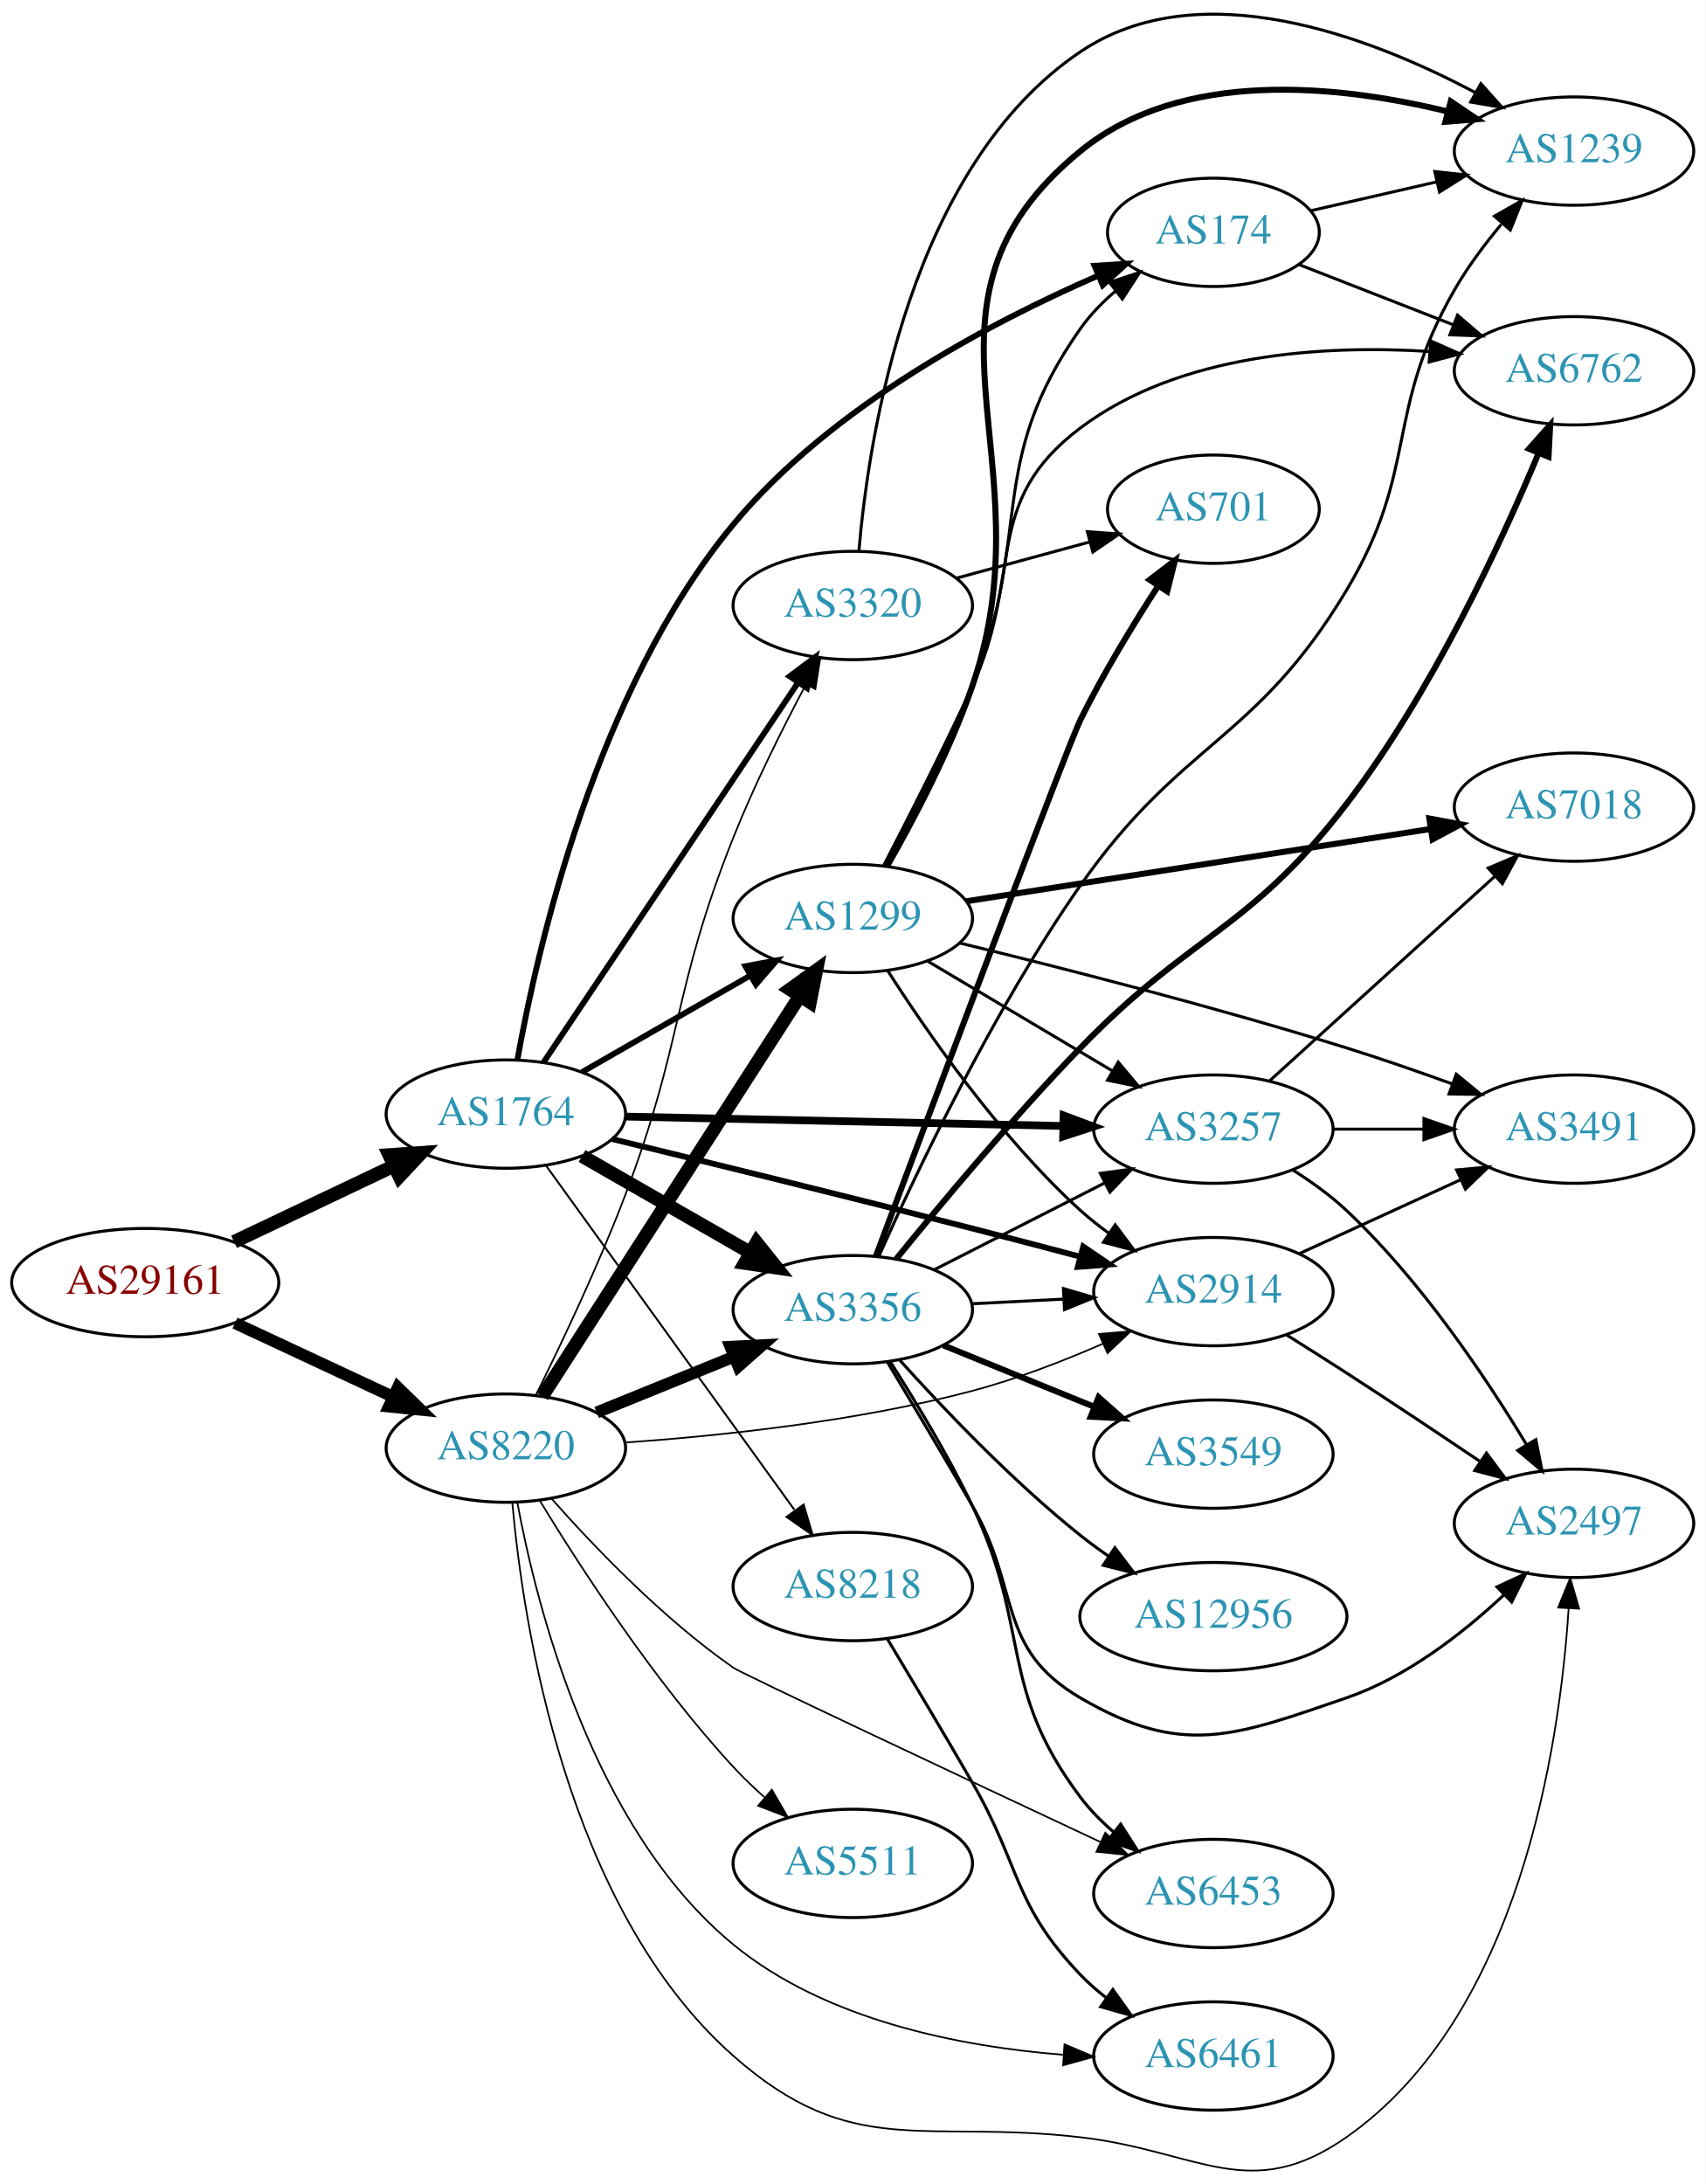
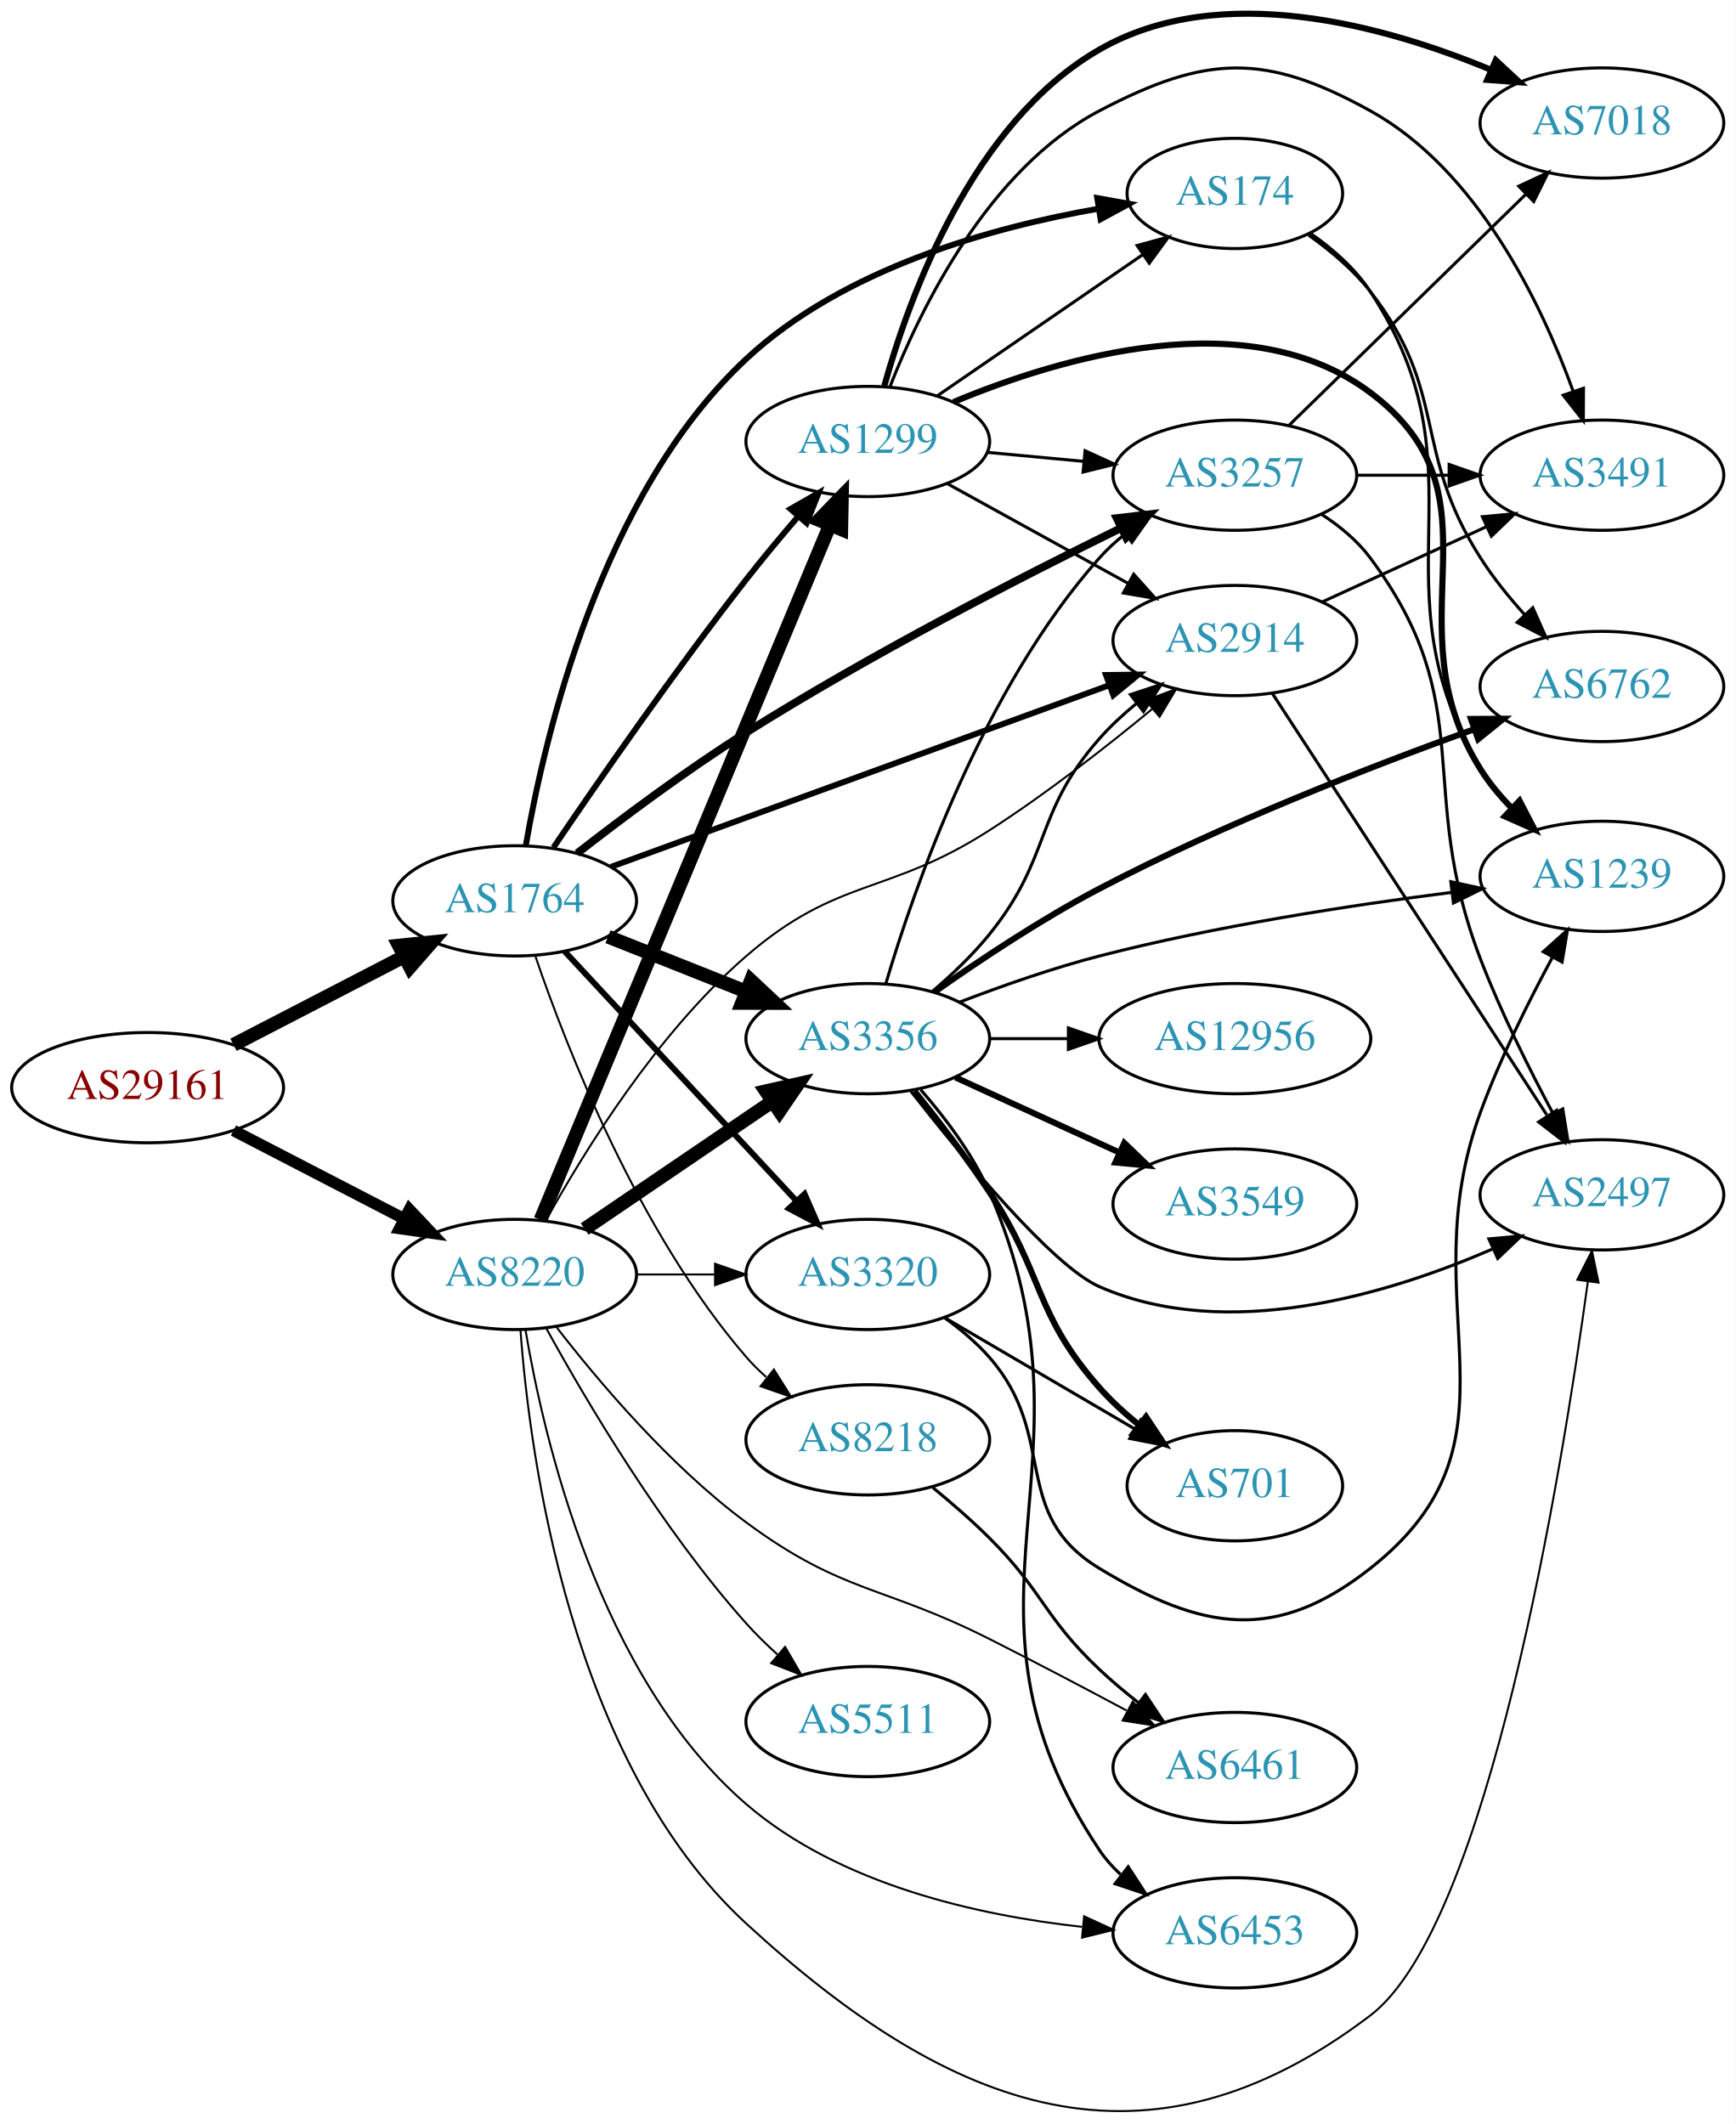
- <svg xmlns="http://www.w3.org/2000/svg" xmlns:xlink="http://www.w3.org/1999/xlink" width="567pt" height="726pt" viewBox="0.00 0.00 566.66 725.74">
-   <g id="graph0" class="graph" transform="scale(1 1) rotate(0) translate(4 721.742)">
-     <polygon fill="white" stroke="none" points="-4,4 -4,-721.742 562.663,-721.742 562.663,4 -4,4" />
+ <svg xmlns="http://www.w3.org/2000/svg" xmlns:xlink="http://www.w3.org/1999/xlink" width="567pt" height="694pt" viewBox="0.00 0.00 566.66 693.56">
+   <g id="graph0" class="graph" transform="scale(1 1) rotate(0) translate(4 689.558)">
+     <polygon fill="white" stroke="none" points="-4,4 -4,-689.558 562.663,-689.558 562.663,4 -4,4" />
    <g id="node1" class="node">
      <g id="a_node1">
        <a xlink:href="/asn/29161" xlink:title="AS29161 ~ Verbund Management Service GmbH [AT]">
-           <ellipse fill="#ffffff" stroke="black" cx="44.196" cy="-295.536" rx="44.393" ry="18" />
-           <text text-anchor="middle" x="44.196" y="-291.836" font-family="Times,serif" font-size="14.00" fill="#880000">AS29161</text>
+           <ellipse fill="#ffffff" stroke="black" cx="44.196" cy="-334.4" rx="44.393" ry="18" />
+           <text text-anchor="middle" x="44.196" y="-330.7" font-family="Times,serif" font-size="14.00" fill="#880000">AS29161</text>
        </a>
      </g>
    </g>
    <g id="node2" class="node">
      <g id="a_node2">
        <a xlink:href="/asn/1764" xlink:title="AS1764 ~ NEXTLAYER-AS [AT]">
-           <ellipse fill="#ffffff" stroke="black" cx="164.039" cy="-351.536" rx="39.794" ry="18" />
-           <text text-anchor="middle" x="164.039" y="-347.836" font-family="Times,serif" font-size="14.00" fill="#2c94b3">AS1764</text>
+           <ellipse fill="#ffffff" stroke="black" cx="164.039" cy="-395.4" rx="39.794" ry="18" />
+           <text text-anchor="middle" x="164.039" y="-391.7" font-family="Times,serif" font-size="14.00" fill="#2c94b3">AS1764</text>
        </a>
      </g>
    </g>
    <g id="edge1" class="edge">
-       <path fill="none" stroke="black" stroke-width="4.5" d="M73.722,-309.092C89.7,-316.685 109.784,-326.229 126.858,-334.343" />
-       <polygon fill="black" stroke="black" stroke-width="4.5" points="125.267,-337.946 135.989,-338.682 128.647,-330.833 125.267,-337.946" />
+       <path fill="none" stroke="black" stroke-width="4.5" d="M72.231,-348.395C88.781,-356.962 110.133,-368.014 127.974,-377.249" />
+       <polygon fill="black" stroke="black" stroke-width="4.5" points="126.248,-380.79 136.939,-381.89 129.869,-373.796 126.248,-380.79" />
    </g>
    <g id="node3" class="node">
      <g id="a_node3">
        <a xlink:href="/asn/8220" xlink:title="AS8220 ~ COLT [GB]">
-           <ellipse fill="#ffffff" stroke="black" cx="164.039" cy="-240.536" rx="39.794" ry="18" />
-           <text text-anchor="middle" x="164.039" y="-236.836" font-family="Times,serif" font-size="14.00" fill="#2c94b3">AS8220</text>
+           <ellipse fill="#ffffff" stroke="black" cx="164.039" cy="-273.4" rx="39.794" ry="18" />
+           <text text-anchor="middle" x="164.039" y="-269.7" font-family="Times,serif" font-size="14.00" fill="#2c94b3">AS8220</text>
        </a>
      </g>
    </g>
    <g id="edge2" class="edge">
-       <path fill="none" stroke="black" stroke-width="3.938" d="M74.024,-282.081C89.745,-274.744 109.373,-265.583 126.194,-257.732" />
-       <polygon fill="black" stroke="black" stroke-width="3.938" points="128.142,-260.685 135.723,-253.285 125.181,-254.342 128.142,-260.685" />
+       <path fill="none" stroke="black" stroke-width="3.75" d="M72.231,-320.406C88.781,-311.839 110.133,-300.787 127.974,-291.551" />
+       <polygon fill="black" stroke="black" stroke-width="3.75" points="129.667,-294.616 136.939,-286.91 126.45,-288.399 129.667,-294.616" />
    </g>
    <g id="node4" class="node">
      <g id="a_node4">
-         <a xlink:href="/asn/174" xlink:title="AS174 ~ Cogent Communications [US]">
-           <ellipse fill="#ffffff" stroke="black" cx="399.174" cy="-644.536" rx="35.194" ry="18" />
-           <text text-anchor="middle" x="399.174" y="-640.836" font-family="Times,serif" font-size="14.00" fill="#2c94b3">AS174</text>
+         <a xlink:href="/asn/8218" xlink:title="AS8218 ~ legacy Neotelecoms [FR]">
+           <ellipse fill="#ffffff" stroke="black" cx="279.332" cy="-219.4" rx="39.794" ry="18" />
+           <text text-anchor="middle" x="279.332" y="-215.7" font-family="Times,serif" font-size="14.00" fill="#2c94b3">AS8218</text>
        </a>
      </g>
    </g>
    <g id="edge3" class="edge">
-       <path fill="none" stroke="black" stroke-width="1.929" d="M167.856,-369.455C174.464,-406.464 193.99,-492.478 239.685,-547.536 272.264,-586.791 325.068,-614.561 360.68,-630.057" />
-       <polygon fill="black" stroke="black" stroke-width="1.929" points="359.664,-633.427 370.237,-634.101 362.392,-626.981 359.664,-633.427" />
+       <path fill="none" stroke="black" stroke-width="0.643" d="M170.837,-377.204C181.036,-347.323 204.496,-287.116 239.685,-246.4 241.642,-244.136 243.828,-241.968 246.138,-239.915" />
+       <polygon fill="black" stroke="black" stroke-width="0.643" points="248.674,-242.37 254.317,-233.403 244.313,-236.894 248.674,-242.37" />
    </g>
    <g id="node5" class="node">
      <g id="a_node5">
-         <a xlink:href="/asn/3257" xlink:title="AS3257 ~ GTT [DE]">
-           <ellipse fill="#ffffff" stroke="black" cx="399.174" cy="-346.536" rx="39.794" ry="18" />
-           <text text-anchor="middle" x="399.174" y="-342.836" font-family="Times,serif" font-size="14.00" fill="#2c94b3">AS3257</text>
+         <a xlink:href="/asn/174" xlink:title="AS174 ~ Cogent Communications [US]">
+           <ellipse fill="#ffffff" stroke="black" cx="399.174" cy="-626.4" rx="35.194" ry="18" />
+           <text text-anchor="middle" x="399.174" y="-622.7" font-family="Times,serif" font-size="14.00" fill="#2c94b3">AS174</text>
        </a>
      </g>
    </g>
    <g id="edge4" class="edge">
-       <path fill="none" stroke="black" stroke-width="2.571" d="M203.798,-350.704C243.714,-349.848 306.032,-348.512 349.304,-347.584" />
-       <polygon fill="black" stroke="black" stroke-width="2.571" points="349.4,-351.083 359.322,-347.369 349.249,-344.084 349.4,-351.083" />
+       <path fill="none" stroke="black" stroke-width="1.929" d="M167.676,-413.482C173.793,-448.983 192.225,-528.183 239.685,-572.4 271.335,-601.888 319.743,-615.34 354.731,-621.436" />
+       <polygon fill="black" stroke="black" stroke-width="1.929" points="354.243,-624.902 364.671,-623.034 355.354,-617.991 354.243,-624.902" />
    </g>
    <g id="node6" class="node">
      <g id="a_node6">
-         <a xlink:href="/asn/2914" xlink:title="AS2914 ~ NTT America, Inc. [US]">
-           <ellipse fill="#ffffff" stroke="black" cx="399.174" cy="-292.536" rx="39.794" ry="18" />
-           <text text-anchor="middle" x="399.174" y="-288.836" font-family="Times,serif" font-size="14.00" fill="#2c94b3">AS2914</text>
+         <a xlink:href="/asn/1299" xlink:title="AS1299 ~ Telia Carrier [EU]">
+           <ellipse fill="#ffffff" stroke="black" cx="279.332" cy="-545.4" rx="39.794" ry="18" />
+           <text text-anchor="middle" x="279.332" y="-541.7" font-family="Times,serif" font-size="14.00" fill="#2c94b3">AS1299</text>
        </a>
      </g>
    </g>
    <g id="edge5" class="edge">
-       <path fill="none" stroke="black" stroke-width="1.929" d="M199.32,-343.252C230.544,-335.665 277.909,-324.049 318.978,-313.536 330.595,-310.562 343.15,-307.269 354.764,-304.19" />
-       <polygon fill="black" stroke="black" stroke-width="1.929" points="355.917,-307.505 364.682,-301.553 354.118,-300.741 355.917,-307.505" />
+       <path fill="none" stroke="black" stroke-width="1.929" d="M176.72,-412.848C191.028,-433.976 216.259,-470.452 239.685,-500.4 244.949,-507.13 250.861,-514.225 256.447,-520.74" />
+       <polygon fill="black" stroke="black" stroke-width="1.929" points="254.079,-523.352 263.275,-528.613 259.367,-518.765 254.079,-523.352" />
    </g>
    <g id="node7" class="node">
      <g id="a_node7">
        <a xlink:href="/asn/3356" xlink:title="AS3356 ~ Level 3 Parent, LLC [US]">
-           <ellipse fill="#ffffff" stroke="black" cx="279.332" cy="-286.536" rx="39.794" ry="18" />
-           <text text-anchor="middle" x="279.332" y="-282.836" font-family="Times,serif" font-size="14.00" fill="#2c94b3">AS3356</text>
+           <ellipse fill="#ffffff" stroke="black" cx="279.332" cy="-350.4" rx="39.794" ry="18" />
+           <text text-anchor="middle" x="279.332" y="-346.7" font-family="Times,serif" font-size="14.00" fill="#2c94b3">AS3356</text>
        </a>
      </g>
    </g>
    <g id="edge6" class="edge">
-       <path fill="none" stroke="black" stroke-width="4.5" d="M189.343,-337.592C205.621,-328.252 227.257,-315.839 245.119,-305.591" />
-       <polygon fill="black" stroke="black" stroke-width="4.5" points="247.353,-308.849 254.068,-300.457 243.434,-302.018 247.353,-308.849" />
+       <path fill="none" stroke="black" stroke-width="4.5" d="M194.509,-383.695C208.277,-378.226 224.853,-371.642 239.616,-365.778" />
+       <polygon fill="black" stroke="black" stroke-width="4.5" points="241.168,-369.398 249.009,-362.048 238.261,-362.08 241.168,-369.398" />
    </g>
    <g id="node8" class="node">
      <g id="a_node8">
-         <a xlink:href="/asn/1299" xlink:title="AS1299 ~ Telia Carrier [EU]">
-           <ellipse fill="#ffffff" stroke="black" cx="279.332" cy="-416.536" rx="39.794" ry="18" />
-           <text text-anchor="middle" x="279.332" y="-412.836" font-family="Times,serif" font-size="14.00" fill="#2c94b3">AS1299</text>
+         <a xlink:href="/asn/2914" xlink:title="AS2914 ~ NTT America, Inc. [US]">
+           <ellipse fill="#ffffff" stroke="black" cx="399.174" cy="-480.4" rx="39.794" ry="18" />
+           <text text-anchor="middle" x="399.174" y="-476.7" font-family="Times,serif" font-size="14.00" fill="#2c94b3">AS2914</text>
        </a>
      </g>
    </g>
    <g id="edge7" class="edge">
-       <path fill="none" stroke="black" stroke-width="1.929" d="M189.343,-365.48C205.621,-374.819 227.257,-387.233 245.119,-397.481" />
-       <polygon fill="black" stroke="black" stroke-width="1.929" points="243.652,-400.674 254.068,-402.615 247.136,-394.602 243.652,-400.674" />
+       <path fill="none" stroke="black" stroke-width="1.929" d="M195.517,-406.513C237.143,-421.689 311.861,-448.931 358.014,-465.758" />
+       <polygon fill="black" stroke="black" stroke-width="1.929" points="357.094,-469.148 367.688,-469.285 359.492,-462.572 357.094,-469.148" />
    </g>
    <g id="node9" class="node">
      <g id="a_node9">
-         <a xlink:href="/asn/3320" xlink:title="AS3320 ~ DTAG [DE]">
-           <ellipse fill="#ffffff" stroke="black" cx="279.332" cy="-520.536" rx="39.794" ry="18" />
-           <text text-anchor="middle" x="279.332" y="-516.836" font-family="Times,serif" font-size="14.00" fill="#2c94b3">AS3320</text>
+         <a xlink:href="/asn/3257" xlink:title="AS3257 ~ GTT [DE]">
+           <ellipse fill="#ffffff" stroke="black" cx="399.174" cy="-534.4" rx="39.794" ry="18" />
+           <text text-anchor="middle" x="399.174" y="-530.7" font-family="Times,serif" font-size="14.00" fill="#2c94b3">AS3257</text>
        </a>
      </g>
    </g>
    <g id="edge8" class="edge">
-       <path fill="none" stroke="black" stroke-width="1.929" d="M176.525,-368.67C196.458,-398.405 237.562,-459.719 260.986,-494.661" />
-       <polygon fill="black" stroke="black" stroke-width="1.929" points="258.339,-496.998 266.815,-503.356 264.153,-493.101 258.339,-496.998" />
+       <path fill="none" stroke="black" stroke-width="2.571" d="M184.44,-410.928C199.189,-422.424 220.196,-438.15 239.685,-450.4 280.239,-475.892 329.276,-501.076 361.962,-517.119" />
+       <polygon fill="black" stroke="black" stroke-width="2.571" points="360.618,-520.357 371.14,-521.594 363.686,-514.065 360.618,-520.357" />
    </g>
    <g id="node10" class="node">
      <g id="a_node10">
-         <a xlink:href="/asn/8218" xlink:title="AS8218 ~ legacy Neotelecoms [FR]">
-           <ellipse fill="#ffffff" stroke="black" cx="279.332" cy="-194.536" rx="39.794" ry="18" />
-           <text text-anchor="middle" x="279.332" y="-190.836" font-family="Times,serif" font-size="14.00" fill="#2c94b3">AS8218</text>
+         <a xlink:href="/asn/3320" xlink:title="AS3320 ~ DTAG [DE]">
+           <ellipse fill="#ffffff" stroke="black" cx="279.332" cy="-273.4" rx="39.794" ry="18" />
+           <text text-anchor="middle" x="279.332" y="-269.7" font-family="Times,serif" font-size="14.00" fill="#2c94b3">AS3320</text>
        </a>
      </g>
    </g>
    <g id="edge9" class="edge">
-       <path fill="none" stroke="black" stroke-width="0.643" d="M177.379,-334.435C197.299,-306.83 236.653,-252.293 259.905,-220.071" />
-       <polygon fill="black" stroke="black" stroke-width="0.643" points="262.993,-221.773 266.007,-211.615 257.317,-217.676 262.993,-221.773" />
-     </g>
-     <g id="edge43" class="edge">
-       <path fill="none" stroke="black" stroke-width="0.562" d="M203.545,-242.381C235.02,-244.579 280.451,-249.336 318.978,-259.536 333.577,-263.401 349.035,-269.381 362.381,-275.194" />
-       <polygon fill="black" stroke="black" stroke-width="0.562" points="361.127,-278.467 371.684,-279.365 363.991,-272.08 361.127,-278.467" />
-     </g>
-     <g id="edge38" class="edge">
-       <path fill="none" stroke="black" stroke-width="3.938" d="M194.214,-252.382C208.09,-258.016 224.867,-264.828 239.776,-270.881" />
-       <polygon fill="black" stroke="black" stroke-width="3.938" points="238.673,-274.211 249.255,-274.73 241.306,-267.725 238.673,-274.211" />
+       <path fill="none" stroke="black" stroke-width="1.929" d="M180.318,-378.947C199.829,-357.936 233.737,-321.422 256.108,-297.332" />
+       <polygon fill="black" stroke="black" stroke-width="1.929" points="258.693,-299.692 262.933,-289.983 253.563,-294.929 258.693,-299.692" />
+     </g>
+     <g id="edge39" class="edge">
+       <path fill="none" stroke="black" stroke-width="4.5" d="M172.472,-291.247C191.797,-337.644 243.72,-462.304 266.893,-517.938" />
+       <polygon fill="black" stroke="black" stroke-width="4.5" points="263.391,-519.771 270.871,-527.488 270.661,-516.743 263.391,-519.771" />
+     </g>
+     <g id="edge37" class="edge">
+       <path fill="none" stroke="black" stroke-width="4.5" d="M186.883,-288.247C204.28,-300.071 228.827,-316.755 248.11,-329.86" />
+       <polygon fill="black" stroke="black" stroke-width="4.5" points="246.071,-333.235 256.555,-335.6 250.497,-326.722 246.071,-333.235" />
+     </g>
+     <g id="edge41" class="edge">
+       <path fill="none" stroke="black" stroke-width="0.643" d="M174.317,-291.18C186.733,-313.603 210.595,-352.258 239.685,-377.4 269.701,-403.343 285.592,-396.968 318.978,-418.4 337.575,-430.339 357.141,-445.627 372.172,-458.035" />
+       <polygon fill="black" stroke="black" stroke-width="0.643" points="370.103,-460.867 380.021,-464.592 374.591,-455.494 370.103,-460.867" />
+     </g>
+     <g id="edge42" class="edge">
+       <path fill="none" stroke="black" stroke-width="0.643" d="M203.711,-273.4C211.914,-273.4 220.678,-273.4 229.21,-273.4" />
+       <polygon fill="black" stroke="black" stroke-width="0.643" points="229.449,-276.9 239.449,-273.4 229.449,-269.9 229.449,-276.9" />
+     </g>
+     <g id="node11" class="node">
+       <g id="a_node11">
+         <a xlink:href="/asn/6461" xlink:title="AS6461 ~ Zayo Bandwidth [US]">
+           <ellipse fill="#ffffff" stroke="black" cx="399.174" cy="-112.4" rx="39.794" ry="18" />
+           <text text-anchor="middle" x="399.174" y="-108.7" font-family="Times,serif" font-size="14.00" fill="#2c94b3">AS6461</text>
+         </a>
+       </g>
+     </g>
+     <g id="edge40" class="edge">
+       <path fill="none" stroke="black" stroke-width="0.643" d="M177.511,-256.434C191.21,-238.701 214.619,-210.929 239.685,-192.4 271.111,-169.171 284.088,-172.003 318.978,-154.4 333.767,-146.939 349.949,-138.422 363.809,-131.016" />
+       <polygon fill="black" stroke="black" stroke-width="0.643" points="365.829,-133.904 372.987,-126.094 362.52,-127.736 365.829,-133.904" />
+     </g>
+     <g id="node13" class="node">
+       <g id="a_node13">
+         <a xlink:href="/asn/2497" xlink:title="AS2497 ~ Internet Initiative Japan Inc. [JP]">
+           <ellipse fill="#ffffff" stroke="black" cx="519.017" cy="-299.4" rx="39.794" ry="18" />
+           <text text-anchor="middle" x="519.017" y="-295.7" font-family="Times,serif" font-size="14.00" fill="#2c94b3">AS2497</text>
+         </a>
+       </g>
    </g>
    <g id="edge36" class="edge">
-       <path fill="none" stroke="black" stroke-width="4.5" d="M176.108,-257.732C196.075,-288.75 238.22,-354.222 261.68,-390.668" />
-       <polygon fill="black" stroke="black" stroke-width="4.5" points="258.494,-392.993 267.217,-399.27 265.116,-388.73 258.494,-392.993" />
-     </g>
-     <g id="edge37" class="edge">
-       <path fill="none" stroke="black" stroke-width="0.562" d="M174.058,-258.256C182.397,-275.05 194.805,-301.121 203.685,-324.536 223.279,-376.201 219.217,-392.21 239.685,-443.536 246.594,-460.859 255.94,-479.574 263.711,-494.215" />
-       <polygon fill="black" stroke="black" stroke-width="0.562" points="260.724,-496.05 268.549,-503.193 266.886,-492.729 260.724,-496.05" />
-     </g>
-     <g id="node12" class="node">
-       <g id="a_node12">
-         <a xlink:href="/asn/2497" xlink:title="AS2497 ~ Internet Initiative Japan Inc. [JP]">
-           <ellipse fill="#ffffff" stroke="black" cx="519.017" cy="-215.536" rx="39.794" ry="18" />
-           <text text-anchor="middle" x="519.017" y="-211.836" font-family="Times,serif" font-size="14.00" fill="#2c94b3">AS2497</text>
-         </a>
-       </g>
-     </g>
-     <g id="edge41" class="edge">
-       <path fill="none" stroke="black" stroke-width="0.562" d="M166.199,-222.277C169.746,-182.529 183.919,-87.786 239.685,-38.536 279.132,-3.698 302.698,-17.576 354.978,-11.536 394.004,-7.027 411.17,10.97 443.37,-11.536 500.891,-51.739 514.23,-141.281 517.226,-187.193" />
-       <polygon fill="black" stroke="black" stroke-width="0.562" points="513.739,-187.546 517.764,-197.347 520.73,-187.175 513.739,-187.546" />
-     </g>
-     <g id="node16" class="node">
-       <g id="a_node16">
+       <path fill="none" stroke="black" stroke-width="0.643" d="M165.922,-255.294C168.924,-214.401 182.09,-114.35 239.685,-61.4 307.047,0.529 370.502,23.945 443.37,-31.4 481.911,-60.673 505.855,-208.354 514.437,-271.115" />
+       <polygon fill="black" stroke="black" stroke-width="0.643" points="510.98,-271.666 515.773,-281.115 517.918,-270.74 510.98,-271.666" />
+     </g>
+     <g id="node15" class="node">
+       <g id="a_node15">
        <a xlink:href="/asn/6453" xlink:title="AS6453 ~ TATA COMMUNICATIONS (AMERICA) INC [US]">
-           <ellipse fill="#ffffff" stroke="black" cx="399.174" cy="-92.536" rx="39.794" ry="18" />
-           <text text-anchor="middle" x="399.174" y="-88.836" font-family="Times,serif" font-size="14.00" fill="#2c94b3">AS6453</text>
-         </a>
-       </g>
-     </g>
-     <g id="edge42" class="edge">
-       <path fill="none" stroke="black" stroke-width="0.562" d="M179.147,-223.826C193.254,-207.871 216.18,-183.898 239.685,-167.536 242.424,-165.629 315.823,-131.121 361.762,-109.585" />
-       <polygon fill="black" stroke="black" stroke-width="0.562" points="363.264,-112.747 370.833,-105.334 360.293,-106.408 363.264,-112.747" />
-     </g>
-     <g id="node20" class="node">
-       <g id="a_node20">
-         <a xlink:href="/asn/6461" xlink:title="AS6461 ~ Zayo Bandwidth [US]">
-           <ellipse fill="#ffffff" stroke="black" cx="399.174" cy="-38.536" rx="39.794" ry="18" />
-           <text text-anchor="middle" x="399.174" y="-34.836" font-family="Times,serif" font-size="14.00" fill="#2c94b3">AS6461</text>
-         </a>
-       </g>
-     </g>
-     <g id="edge39" class="edge">
-       <path fill="none" stroke="black" stroke-width="0.562" d="M167.856,-222.474C174.179,-188.274 192.794,-114.051 239.685,-75.536 270.355,-50.344 315.085,-41.658 349.211,-38.949" />
-       <polygon fill="black" stroke="black" stroke-width="0.562" points="349.681,-42.426 359.435,-38.288 349.23,-35.441 349.681,-42.426" />
+           <ellipse fill="#ffffff" stroke="black" cx="399.174" cy="-58.4" rx="39.794" ry="18" />
+           <text text-anchor="middle" x="399.174" y="-54.7" font-family="Times,serif" font-size="14.00" fill="#2c94b3">AS6453</text>
+         </a>
+       </g>
+     </g>
+     <g id="edge35" class="edge">
+       <path fill="none" stroke="black" stroke-width="0.643" d="M167.548,-255.435C173.438,-220.218 191.487,-141.933 239.685,-100.4 270.073,-74.215 315.031,-64.131 349.31,-60.357" />
+       <polygon fill="black" stroke="black" stroke-width="0.643" points="349.956,-63.812 359.578,-59.378 349.291,-56.843 349.956,-63.812" />
    </g>
    <g id="node21" class="node">
      <g id="a_node21">
        <a xlink:href="/asn/5511" xlink:title="AS5511 ~ Orange S.A. [FR]">
-           <ellipse fill="#ffffff" stroke="black" cx="279.332" cy="-102.536" rx="39.794" ry="18" />
-           <text text-anchor="middle" x="279.332" y="-98.836" font-family="Times,serif" font-size="14.00" fill="#2c94b3">AS5511</text>
-         </a>
-       </g>
-     </g>
-     <g id="edge40" class="edge">
-       <path fill="none" stroke="black" stroke-width="0.562" d="M175.385,-222.968C188.738,-201.038 213.399,-162.958 239.685,-134.536 242.831,-131.134 246.338,-127.765 249.92,-124.561" />
-       <polygon fill="black" stroke="black" stroke-width="0.562" points="252.434,-127.017 257.771,-117.864 247.891,-121.691 252.434,-127.017" />
-     </g>
-     <g id="node13" class="node">
-       <g id="a_node13">
-         <a xlink:href="/asn/6762" xlink:title="AS6762 ~ TELECOM ITALIA SPARKLE S.p.A. [IT]">
-           <ellipse fill="#ffffff" stroke="black" cx="519.017" cy="-598.536" rx="39.794" ry="18" />
-           <text text-anchor="middle" x="519.017" y="-594.836" font-family="Times,serif" font-size="14.00" fill="#2c94b3">AS6762</text>
-         </a>
-       </g>
-     </g>
-     <g id="edge12" class="edge">
-       <path fill="none" stroke="black" d="M427.506,-633.867C442.738,-627.921 461.97,-620.414 478.784,-613.85" />
-       <polygon fill="black" stroke="black" points="480.313,-617.011 488.356,-610.114 477.768,-610.49 480.313,-617.011" />
+           <ellipse fill="#ffffff" stroke="black" cx="279.332" cy="-127.4" rx="39.794" ry="18" />
+           <text text-anchor="middle" x="279.332" y="-123.7" font-family="Times,serif" font-size="14.00" fill="#2c94b3">AS5511</text>
+         </a>
+       </g>
+     </g>
+     <g id="edge38" class="edge">
+       <path fill="none" stroke="black" stroke-width="0.643" d="M174.442,-255.654C187.342,-232.204 212.093,-190.265 239.685,-159.4 242.773,-155.946 246.246,-152.546 249.811,-149.327" />
+       <polygon fill="black" stroke="black" stroke-width="0.643" points="252.328,-151.779 257.647,-142.616 247.775,-146.462 252.328,-151.779" />
+     </g>
+     <g id="edge10" class="edge">
+       <path fill="none" stroke="black" d="M300.596,-203.786C306.707,-198.774 313.296,-193.052 318.978,-187.4 336.65,-169.824 336.838,-161.493 354.978,-144.4 358.869,-140.734 363.181,-137.106 367.532,-133.684" />
+       <polygon fill="black" stroke="black" points="369.979,-136.221 375.844,-127.398 365.757,-130.638 369.979,-136.221" />
    </g>
    <g id="node14" class="node">
      <g id="a_node14">
+         <a xlink:href="/asn/6762" xlink:title="AS6762 ~ TELECOM ITALIA SPARKLE S.p.A. [IT]">
+           <ellipse fill="#ffffff" stroke="black" cx="519.017" cy="-465.4" rx="39.794" ry="18" />
+           <text text-anchor="middle" x="519.017" y="-461.7" font-family="Times,serif" font-size="14.00" fill="#2c94b3">AS6762</text>
+         </a>
+       </g>
+     </g>
+     <g id="edge20" class="edge">
+       <path fill="none" stroke="black" d="M423.242,-612.802C430.405,-607.729 437.857,-601.463 443.37,-594.4 469.118,-561.413 456.856,-542.674 479.37,-507.4 483.475,-500.969 488.607,-494.607 493.777,-488.854" />
+       <polygon fill="black" stroke="black" points="496.452,-491.118 500.757,-481.438 491.355,-486.321 496.452,-491.118" />
+     </g>
+     <g id="node17" class="node">
+       <g id="a_node17">
        <a xlink:href="/asn/1239" xlink:title="AS1239 ~ Sprint [US]">
-           <ellipse fill="#ffffff" stroke="black" cx="519.017" cy="-671.536" rx="39.794" ry="18" />
-           <text text-anchor="middle" x="519.017" y="-667.836" font-family="Times,serif" font-size="14.00" fill="#2c94b3">AS1239</text>
-         </a>
-       </g>
-     </g>
-     <g id="edge13" class="edge">
-       <path fill="none" stroke="black" d="M431.444,-651.7C444.284,-654.642 459.388,-658.103 473.356,-661.303" />
-       <polygon fill="black" stroke="black" points="472.747,-664.754 483.276,-663.576 474.311,-657.931 472.747,-664.754" />
-     </g>
-     <g id="node11" class="node">
-       <g id="a_node11">
-         <a xlink:href="/asn/3491" xlink:title="AS3491 ~ PCCW Global, Inc. [US]">
-           <ellipse fill="#ffffff" stroke="black" cx="519.017" cy="-346.536" rx="39.794" ry="18" />
-           <text text-anchor="middle" x="519.017" y="-342.836" font-family="Times,serif" font-size="14.00" fill="#2c94b3">AS3491</text>
-         </a>
-       </g>
-     </g>
-     <g id="edge23" class="edge">
-       <path fill="none" stroke="black" d="M439.087,-346.536C448.64,-346.536 458.99,-346.536 468.952,-346.536" />
-       <polygon fill="black" stroke="black" points="469.145,-350.036 479.145,-346.536 469.145,-343.036 469.145,-350.036" />
-     </g>
-     <g id="edge24" class="edge">
-       <path fill="none" stroke="black" d="M425.583,-332.948C431.748,-329.05 438.081,-324.497 443.37,-319.536 468.017,-296.416 489.719,-264.071 503.28,-241.616" />
-       <polygon fill="black" stroke="black" points="506.329,-243.337 508.408,-232.948 500.304,-239.773 506.329,-243.337" />
+           <ellipse fill="#ffffff" stroke="black" cx="519.017" cy="-403.4" rx="39.794" ry="18" />
+           <text text-anchor="middle" x="519.017" y="-399.7" font-family="Times,serif" font-size="14.00" fill="#2c94b3">AS1239</text>
+         </a>
+       </g>
+     </g>
+     <g id="edge21" class="edge">
+       <path fill="none" stroke="black" d="M423.949,-613.308C431.158,-608.268 438.46,-601.895 443.37,-594.4 482.365,-534.881 443.347,-499.764 479.37,-438.4 482.051,-433.834 485.525,-429.526 489.289,-425.599" />
+       <polygon fill="black" stroke="black" points="491.89,-427.956 496.754,-418.544 487.082,-422.869 491.89,-427.956" />
+     </g>
+     <g id="edge32" class="edge">
+       <path fill="none" stroke="black" d="M301.946,-560.257C320.783,-573.205 348.263,-592.093 369.039,-606.374" />
+       <polygon fill="black" stroke="black" points="367.264,-609.401 377.487,-612.181 371.229,-603.632 367.264,-609.401" />
+     </g>
+     <g id="edge31" class="edge">
+       <path fill="none" stroke="black" d="M305.323,-531.616C322.509,-522.136 345.537,-509.434 364.36,-499.052" />
+       <polygon fill="black" stroke="black" points="366.153,-502.06 373.219,-494.165 362.772,-495.931 366.153,-502.06" />
+     </g>
+     <g id="edge30" class="edge">
+       <path fill="none" stroke="black" d="M318.266,-541.859C328.258,-540.927 339.176,-539.908 349.642,-538.931" />
+       <polygon fill="black" stroke="black" points="350.275,-542.387 359.906,-537.972 349.624,-535.417 350.275,-542.387" />
+     </g>
+     <g id="edge28" class="edge">
+       <path fill="none" stroke="black" stroke-width="2" d="M307.307,-558.281C342.328,-572.915 403.652,-591.16 443.37,-561.4 488.954,-527.246 449.123,-486.666 479.37,-438.4 482.182,-433.913 485.727,-429.649 489.523,-425.741" />
+       <polygon fill="black" stroke="black" stroke-width="2" points="492.123,-428.1 497.006,-418.697 487.325,-423.003 492.123,-428.1" />
    </g>
    <g id="node19" class="node">
      <g id="a_node19">
+         <a xlink:href="/asn/3491" xlink:title="AS3491 ~ PCCW Global, Inc. [US]">
+           <ellipse fill="#ffffff" stroke="black" cx="519.017" cy="-534.4" rx="39.794" ry="18" />
+           <text text-anchor="middle" x="519.017" y="-530.7" font-family="Times,serif" font-size="14.00" fill="#2c94b3">AS3491</text>
+         </a>
+       </g>
+     </g>
+     <g id="edge29" class="edge">
+       <path fill="none" stroke="black" d="M286.555,-563.266C296.501,-588.693 318.645,-634.346 354.978,-653.4 389.769,-671.646 408.994,-672.417 443.37,-653.4 478.342,-634.055 499.128,-590.714 509.56,-562.025" />
+       <polygon fill="black" stroke="black" points="513,-562.785 512.942,-552.19 506.381,-560.509 513,-562.785" />
+     </g>
+     <g id="node20" class="node">
+       <g id="a_node20">
        <a xlink:href="/asn/7018" xlink:title="AS7018 ~ AT&amp;T Services, Inc. [US]">
-           <ellipse fill="#ffffff" stroke="black" cx="519.017" cy="-453.536" rx="39.794" ry="18" />
-           <text text-anchor="middle" x="519.017" y="-449.836" font-family="Times,serif" font-size="14.00" fill="#2c94b3">AS7018</text>
-         </a>
-       </g>
-     </g>
-     <g id="edge25" class="edge">
-       <path fill="none" stroke="black" d="M417.816,-362.555C437.689,-380.599 470.151,-410.075 492.72,-430.567" />
-       <polygon fill="black" stroke="black" points="490.498,-433.276 500.254,-437.407 495.203,-428.094 490.498,-433.276" />
-     </g>
-     <g id="edge10" class="edge">
-       <path fill="none" stroke="black" d="M427.803,-305.196C443.76,-312.508 464.031,-321.797 481.313,-329.717" />
-       <polygon fill="black" stroke="black" points="480.012,-332.97 490.561,-333.954 482.928,-326.607 480.012,-332.97" />
+           <ellipse fill="#ffffff" stroke="black" cx="519.017" cy="-649.4" rx="39.794" ry="18" />
+           <text text-anchor="middle" x="519.017" y="-645.7" font-family="Times,serif" font-size="14.00" fill="#2c94b3">AS7018</text>
+         </a>
+       </g>
+     </g>
+     <g id="edge27" class="edge">
+       <path fill="none" stroke="black" stroke-width="2" d="M284.717,-563.532C292.883,-592.796 313.488,-649.567 354.978,-673.4 394.548,-696.132 448.102,-681.22 482.852,-666.749" />
+       <polygon fill="black" stroke="black" stroke-width="2" points="484.356,-669.911 492.128,-662.71 481.562,-663.493 484.356,-669.911" />
+     </g>
+     <g id="edge17" class="edge">
+       <path fill="none" stroke="black" d="M300.422,-365.831C306.794,-371.286 313.578,-377.734 318.978,-384.4 339.52,-409.76 333.39,-423.925 354.978,-448.4 358.514,-452.41 362.631,-456.227 366.891,-459.737" />
+       <polygon fill="black" stroke="black" points="365.083,-462.762 375.145,-466.079 369.348,-457.211 365.083,-462.762" />
+     </g>
+     <g id="edge18" class="edge">
+       <path fill="none" stroke="black" d="M285.195,-368.283C294.425,-399.537 317.024,-464.818 354.978,-507.4 357.479,-510.206 360.34,-512.825 363.373,-515.24" />
+       <polygon fill="black" stroke="black" points="361.496,-518.201 371.672,-521.152 365.557,-512.499 361.496,-518.201" />
+     </g>
+     <g id="node12" class="node">
+       <g id="a_node12">
+         <a xlink:href="/asn/3549" xlink:title="AS3549 ~ Level 3 Parent, LLC [US]">
+           <ellipse fill="#ffffff" stroke="black" cx="399.174" cy="-296.4" rx="39.794" ry="18" />
+           <text text-anchor="middle" x="399.174" y="-292.7" font-family="Times,serif" font-size="14.00" fill="#2c94b3">AS3549</text>
+         </a>
+       </g>
    </g>
    <g id="edge11" class="edge">
-       <path fill="none" stroke="black" d="M423.574,-278.097C430.015,-274.071 436.985,-269.668 443.37,-265.536 458.086,-256.011 474.268,-245.213 487.791,-236.096" />
-       <polygon fill="black" stroke="black" points="489.928,-238.876 496.253,-230.377 486.008,-233.077 489.928,-238.876" />
-     </g>
-     <g id="edge22" class="edge">
-       <path fill="none" stroke="black" d="M306.485,-299.852C323.114,-308.319 344.85,-319.386 362.985,-328.619" />
-       <polygon fill="black" stroke="black" points="361.595,-331.839 372.094,-333.257 364.771,-325.601 361.595,-331.839" />
-     </g>
-     <g id="edge20" class="edge">
-       <path fill="none" stroke="black" d="M318.918,-288.5C328.684,-288.998 339.301,-289.538 349.495,-290.057" />
-       <polygon fill="black" stroke="black" points="349.336,-293.554 359.501,-290.567 349.692,-286.563 349.336,-293.554" />
+       <path fill="none" stroke="black" stroke-width="2" d="M307.96,-337.74C323.917,-330.428 344.188,-321.139 361.471,-313.219" />
+       <polygon fill="black" stroke="black" stroke-width="2" points="363.085,-316.329 370.718,-308.982 360.169,-309.966 363.085,-316.329" />
+     </g>
+     <g id="edge12" class="edge">
+       <path fill="none" stroke="black" d="M293.419,-333.222C310.398,-311.503 339.653,-276.118 354.978,-269.4 396.723,-251.103 449.213,-266.925 483.178,-281.654" />
+       <polygon fill="black" stroke="black" points="482.114,-285.014 492.667,-285.95 485.001,-278.637 482.114,-285.014" />
+     </g>
+     <g id="edge13" class="edge">
+       <path fill="none" stroke="black" stroke-width="2" d="M301.213,-365.705C315.819,-376.006 336.03,-389.469 354.978,-399.4 395.226,-420.496 443.773,-439.367 477.371,-451.472" />
+       <polygon fill="black" stroke="black" stroke-width="2" points="476.267,-454.794 486.862,-454.855 478.617,-448.201 476.267,-454.794" />
+     </g>
+     <g id="edge14" class="edge">
+       <path fill="none" stroke="black" d="M296.607,-333.725C304.59,-324.596 313.619,-312.666 318.978,-300.4 357.772,-211.62 301.153,-165.959 354.978,-85.4 356.894,-82.533 359.229,-79.912 361.811,-77.53" />
+       <polygon fill="black" stroke="black" points="364.362,-79.981 370.123,-71.089 360.074,-74.447 364.362,-79.981" />
+     </g>
+     <g id="node16" class="node">
+       <g id="a_node16">
+         <a xlink:href="/asn/701" xlink:title="AS701 ~ UUNET [US]">
+           <ellipse fill="#ffffff" stroke="black" cx="399.174" cy="-204.4" rx="35.194" ry="18" />
+           <text text-anchor="middle" x="399.174" y="-200.7" font-family="Times,serif" font-size="14.00" fill="#2c94b3">AS701</text>
+         </a>
+       </g>
+     </g>
+     <g id="edge15" class="edge">
+       <path fill="none" stroke="black" stroke-width="2" d="M294.567,-333.274C302.161,-323.826 311.463,-311.741 318.978,-300.4 337.005,-273.195 333.39,-260.876 354.978,-236.4 358.759,-232.113 363.204,-228.046 367.778,-224.338" />
+       <polygon fill="black" stroke="black" stroke-width="2" points="370.178,-226.912 376.036,-218.084 365.951,-221.331 370.178,-226.912" />
    </g>
    <g id="edge16" class="edge">
-       <path fill="none" stroke="black" d="M290.779,-269.222C298.621,-256.164 309.578,-237.787 318.978,-221.536 335.319,-193.286 326.807,-174.012 354.978,-157.536 388.89,-137.703 406.208,-144.795 443.37,-157.536 463.226,-164.343 481.874,-178.825 495.565,-191.615" />
-       <polygon fill="black" stroke="black" points="493.418,-194.41 503.024,-198.879 498.301,-189.395 493.418,-194.41" />
-     </g>
-     <g id="edge14" class="edge">
-       <path fill="none" stroke="black" stroke-width="2" d="M293.796,-303.41C308.324,-321.329 332.417,-350.226 354.978,-373.536 392.036,-411.825 410.969,-412.233 443.37,-454.536 471.676,-491.492 494.552,-540.766 507.208,-571.039" />
-       <polygon fill="black" stroke="black" stroke-width="2" points="504.068,-572.608 511.101,-580.532 510.544,-569.952 504.068,-572.608" />
-     </g>
-     <g id="edge18" class="edge">
-       <path fill="none" stroke="black" d="M287.992,-304.261C300.264,-331.797 325.925,-386.002 354.978,-427.536 388.599,-475.599 413.227,-475.218 443.37,-525.536 467.645,-566.058 455.811,-584.593 479.37,-625.536 483.686,-633.037 489.264,-640.507 494.833,-647.179" />
-       <polygon fill="black" stroke="black" points="492.573,-649.913 501.785,-655.146 497.847,-645.31 492.573,-649.913" />
-     </g>
-     <g id="node15" class="node">
-       <g id="a_node15">
-         <a xlink:href="/asn/3549" xlink:title="AS3549 ~ Level 3 Parent, LLC [US]">
-           <ellipse fill="#ffffff" stroke="black" cx="399.174" cy="-238.536" rx="39.794" ry="18" />
-           <text text-anchor="middle" x="399.174" y="-234.836" font-family="Times,serif" font-size="14.00" fill="#2c94b3">AS3549</text>
-         </a>
-       </g>
-     </g>
-     <g id="edge15" class="edge">
-       <path fill="none" stroke="black" stroke-width="2" d="M309.461,-274.671C324.617,-268.497 343.341,-260.871 359.675,-254.217" />
-       <polygon fill="black" stroke="black" stroke-width="2" points="361.03,-257.445 368.971,-250.431 358.39,-250.962 361.03,-257.445" />
-     </g>
-     <g id="edge17" class="edge">
-       <path fill="none" stroke="black" d="M291.714,-269.353C299.927,-256.515 310.938,-238.356 318.978,-221.536 338.81,-180.047 327.358,-161.302 354.978,-124.536 358.121,-120.352 361.959,-116.467 366.036,-112.949" />
-       <polygon fill="black" stroke="black" points="368.349,-115.583 374.054,-106.656 364.027,-110.077 368.349,-115.583" />
-     </g>
-     <g id="node17" class="node">
-       <g id="a_node17">
-         <a xlink:href="/asn/701" xlink:title="AS701 ~ UUNET [US]">
-           <ellipse fill="#ffffff" stroke="black" cx="399.174" cy="-552.536" rx="35.194" ry="18" />
-           <text text-anchor="middle" x="399.174" y="-548.836" font-family="Times,serif" font-size="14.00" fill="#2c94b3">AS701</text>
-         </a>
-       </g>
-     </g>
-     <g id="edge19" class="edge">
-       <path fill="none" stroke="black" stroke-width="2" d="M287.031,-304.4C304.576,-351.152 350.809,-474.087 354.978,-482.536 362.525,-497.831 372.433,-514.091 380.855,-527.087" />
-       <polygon fill="black" stroke="black" stroke-width="2" points="377.979,-529.083 386.402,-535.51 383.825,-525.233 377.979,-529.083" />
+       <path fill="none" stroke="black" d="M309.356,-362.345C323.011,-367.589 339.633,-373.44 354.978,-377.4 393.044,-387.226 437.12,-393.986 469.84,-398.145" />
+       <polygon fill="black" stroke="black" points="469.689,-401.653 480.043,-399.405 470.547,-394.706 469.689,-401.653" />
    </g>
    <g id="node18" class="node">
      <g id="a_node18">
        <a xlink:href="/asn/12956" xlink:title="AS12956 ~ TELXIUS [ES]">
-           <ellipse fill="#ffffff" stroke="black" cx="399.174" cy="-184.536" rx="44.393" ry="18" />
-           <text text-anchor="middle" x="399.174" y="-180.836" font-family="Times,serif" font-size="14.00" fill="#2c94b3">AS12956</text>
-         </a>
-       </g>
-     </g>
-     <g id="edge21" class="edge">
-       <path fill="none" stroke="black" d="M294.797,-269.934C309.169,-253.961 332.285,-229.633 354.978,-211.536 357.917,-209.192 361.07,-206.883 364.286,-204.661" />
-       <polygon fill="black" stroke="black" points="366.419,-207.446 372.84,-199.019 362.565,-201.603 366.419,-207.446" />
-     </g>
-     <g id="edge30" class="edge">
-       <path fill="none" stroke="black" d="M290.114,-433.879C298.511,-449.232 310.556,-472.418 318.978,-493.536 339.446,-544.861 323.166,-567.356 354.978,-612.536 358.202,-617.114 362.288,-621.305 366.654,-625.037" />
-       <polygon fill="black" stroke="black" points="364.637,-627.902 374.69,-631.246 368.917,-622.362 364.637,-627.902" />
-     </g>
-     <g id="edge29" class="edge">
-       <path fill="none" stroke="black" d="M304.179,-402.37C321.829,-391.886 346.08,-377.48 365.529,-365.927" />
-       <polygon fill="black" stroke="black" points="367.552,-368.796 374.362,-360.68 363.977,-362.778 367.552,-368.796" />
-     </g>
-     <g id="edge31" class="edge">
-       <path fill="none" stroke="black" d="M290.886,-399.268C304.084,-378.618 328.223,-343.808 354.978,-319.536 357.915,-316.871 361.149,-314.311 364.485,-311.902" />
-       <polygon fill="black" stroke="black" points="366.541,-314.737 372.879,-306.247 362.63,-308.932 366.541,-314.737" />
-     </g>
-     <g id="edge28" class="edge">
-       <path fill="none" stroke="black" d="M314.937,-408.359C348.116,-400.297 399.498,-387.226 443.37,-373.536 454.868,-369.948 467.215,-365.663 478.492,-361.575" />
-       <polygon fill="black" stroke="black" points="479.897,-364.788 488.078,-358.056 477.485,-358.217 479.897,-364.788" />
-     </g>
-     <g id="edge32" class="edge">
-       <path fill="none" stroke="black" d="M289.583,-434.106C297.64,-449.606 309.484,-472.878 318.978,-493.536 336.282,-531.186 321.871,-554.618 354.978,-579.536 387.928,-604.335 435.725,-607.168 471.054,-604.945" />
-       <polygon fill="black" stroke="black" points="471.43,-608.426 481.125,-604.155 470.882,-601.448 471.43,-608.426" />
+           <ellipse fill="#ffffff" stroke="black" cx="399.174" cy="-350.4" rx="44.393" ry="18" />
+           <text text-anchor="middle" x="399.174" y="-346.7" font-family="Times,serif" font-size="14.00" fill="#2c94b3">AS12956</text>
+         </a>
+       </g>
+     </g>
+     <g id="edge19" class="edge">
+       <path fill="none" stroke="black" d="M319.244,-350.4C327.347,-350.4 336.022,-350.4 344.548,-350.4" />
+       <polygon fill="black" stroke="black" points="344.826,-353.9 354.826,-350.4 344.826,-346.9 344.826,-353.9" />
    </g>
    <g id="edge26" class="edge">
-       <path fill="none" stroke="black" stroke-width="2" d="M290.784,-433.996C299.487,-449.233 311.609,-472.186 318.978,-493.536 345.313,-569.832 292.504,-620.432 354.978,-671.536 388.722,-699.139 440.878,-693.528 477.076,-684.677" />
-       <polygon fill="black" stroke="black" stroke-width="2" points="478.049,-688.04 486.835,-682.119 476.274,-681.269 478.049,-688.04" />
-     </g>
-     <g id="edge27" class="edge">
-       <path fill="none" stroke="black" stroke-width="2" d="M316.949,-422.236C358.387,-428.686 425.984,-439.209 471.217,-446.251" />
-       <polygon fill="black" stroke="black" stroke-width="2" points="470.938,-449.749 481.358,-447.829 472.015,-442.833 470.938,-449.749" />
+       <path fill="none" stroke="black" d="M411.473,-463.045C432.238,-431.152 476.572,-363.058 500.997,-325.541" />
+       <polygon fill="black" stroke="black" points="504.229,-326.993 506.752,-316.703 498.362,-323.174 504.229,-326.993" />
+     </g>
+     <g id="edge25" class="edge">
+       <path fill="none" stroke="black" d="M427.803,-493.061C443.76,-500.373 464.031,-509.662 481.313,-517.581" />
+       <polygon fill="black" stroke="black" points="480.012,-520.835 490.561,-521.819 482.928,-514.471 480.012,-520.835" />
+     </g>
+     <g id="edge23" class="edge">
+       <path fill="none" stroke="black" d="M427.359,-521.708C433.341,-517.839 439.144,-513.075 443.37,-507.4 479.438,-458.976 457.723,-432.767 479.37,-376.4 486.013,-359.105 495.275,-340.519 503.067,-325.941" />
+       <polygon fill="black" stroke="black" points="506.23,-327.451 507.932,-316.994 500.08,-324.107 506.23,-327.451" />
+     </g>
+     <g id="edge22" class="edge">
+       <path fill="none" stroke="black" d="M439.087,-534.4C448.64,-534.4 458.99,-534.4 468.952,-534.4" />
+       <polygon fill="black" stroke="black" points="469.145,-537.9 479.145,-534.4 469.145,-530.9 469.145,-537.9" />
+     </g>
+     <g id="edge24" class="edge">
+       <path fill="none" stroke="black" d="M416.808,-550.633C436.986,-570.325 471.149,-603.663 494.136,-626.096" />
+       <polygon fill="black" stroke="black" points="491.866,-628.771 501.467,-633.25 496.755,-623.761 491.866,-628.771" />
+     </g>
+     <g id="edge33" class="edge">
+       <path fill="none" stroke="black" d="M304.463,-259.271C322.367,-248.787 346.949,-234.394 366.443,-222.98" />
+       <polygon fill="black" stroke="black" points="368.415,-225.881 375.276,-217.808 364.878,-219.84 368.415,-225.881" />
    </g>
    <g id="edge34" class="edge">
-       <path fill="none" stroke="black" d="M281.372,-538.719C284.671,-577.189 298.363,-666.407 354.978,-704.536 394.668,-731.265 451.28,-709.57 486.282,-690.937" />
-       <polygon fill="black" stroke="black" points="488.061,-693.952 495.12,-686.052 484.675,-687.826 488.061,-693.952" />
-     </g>
-     <g id="edge35" class="edge">
-       <path fill="none" stroke="black" d="M313.785,-529.62C327.607,-533.373 343.744,-537.755 358.184,-541.676" />
-       <polygon fill="black" stroke="black" points="357.293,-545.061 367.86,-544.304 359.127,-538.306 357.293,-545.061" />
-     </g>
-     <g id="edge33" class="edge">
-       <path fill="none" stroke="black" d="M290.779,-177.222C298.621,-164.164 309.578,-145.787 318.978,-129.536 335.319,-101.286 332.441,-89.14 354.978,-65.536 357.574,-62.817 360.498,-60.257 363.57,-57.878" />
-       <polygon fill="black" stroke="black" points="365.748,-60.626 371.925,-52.018 361.728,-54.895 365.748,-60.626" />
+       <path fill="none" stroke="black" d="M304.289,-259.348C309.53,-255.576 314.764,-251.196 318.978,-246.4 341.81,-220.417 325.399,-195.331 354.978,-177.4 388.573,-157.036 412.501,-153.101 443.37,-177.4 496.903,-219.539 455.938,-262.429 479.37,-326.4 485.743,-343.797 494.996,-362.386 502.851,-376.94" />
+       <polygon fill="black" stroke="black" points="499.877,-378.796 507.766,-385.869 506.01,-375.421 499.877,-378.796" />
    </g>
  </g>
</svg>
